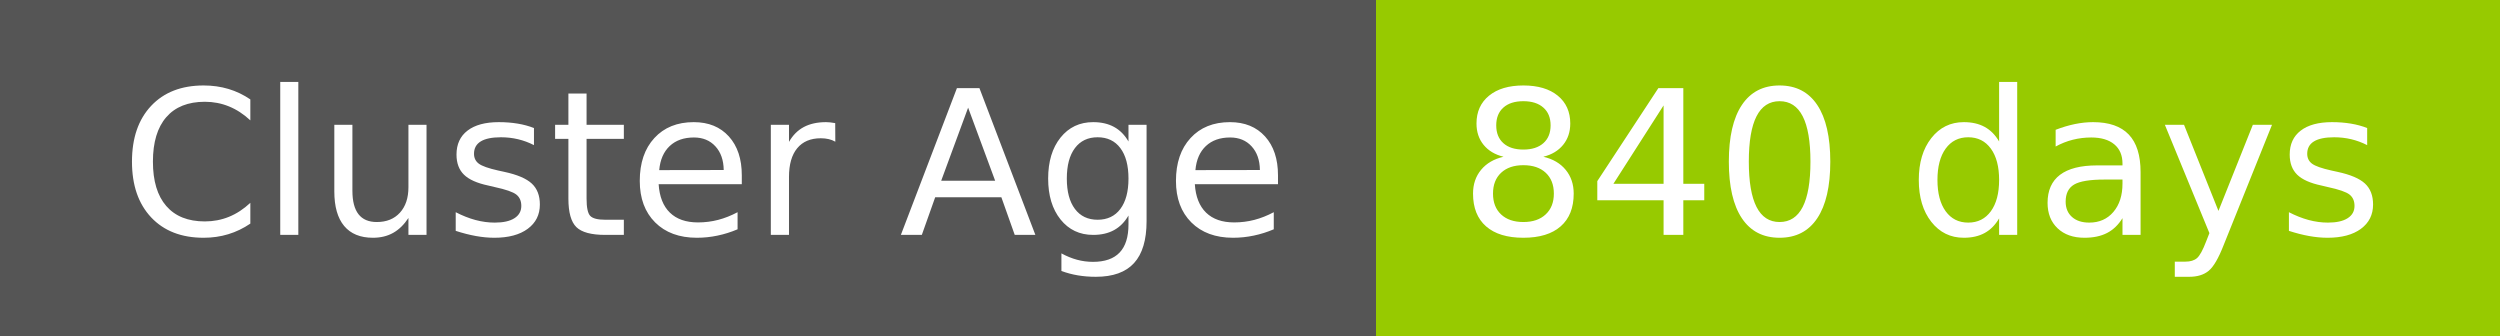
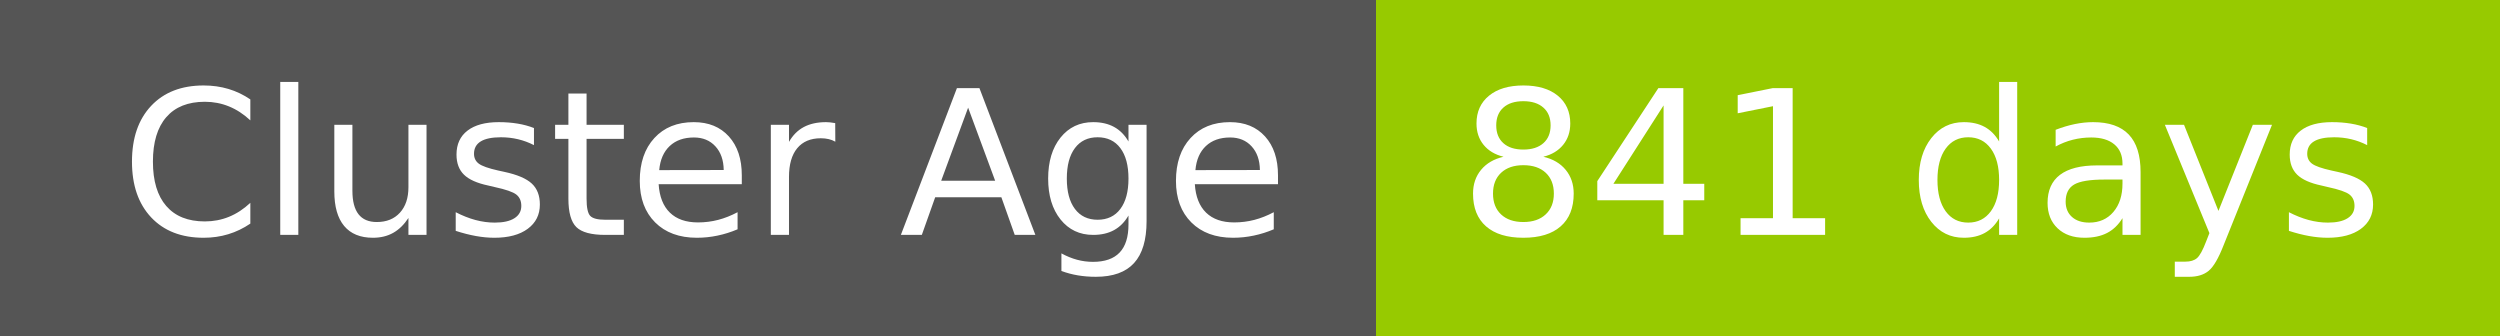
- <svg xmlns="http://www.w3.org/2000/svg" width="149" height="20" role="img" aria-label="Cluster Age: 840 days">
+ <svg xmlns="http://www.w3.org/2000/svg" width="149" height="20" role="img" aria-label="Cluster Age: 841 days">
  <g shape-rendering="crispEdges">
    <rect width="82" height="20" fill="#555" />
    <rect x="82" width="67" height="20" fill="#97ca00" />
  </g>
  <g fill="#fff" text-anchor="middle" font-family="Verdana,Geneva,DejaVu Sans,sans-serif" text-rendering="geometricPrecision" font-size="120">
    <text x="420" y="140" transform="scale(.1)" fill="#fff" textLength="694">Cluster Age</text>
-     <text x="1145" y="140" transform="scale(.1)" fill="#fff" textLength="551">840 days</text>
+     <text x="1145" y="140" transform="scale(.1)" fill="#fff" textLength="551">841 days</text>
  </g>
</svg>
